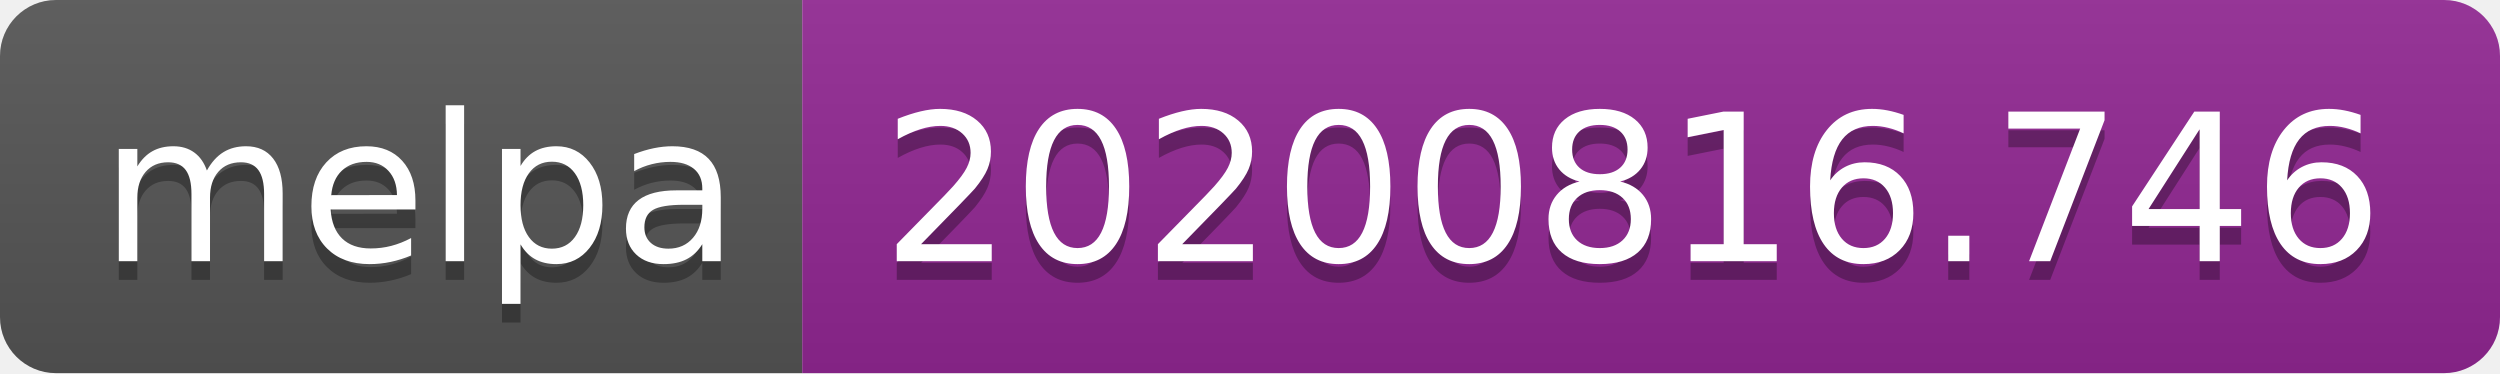
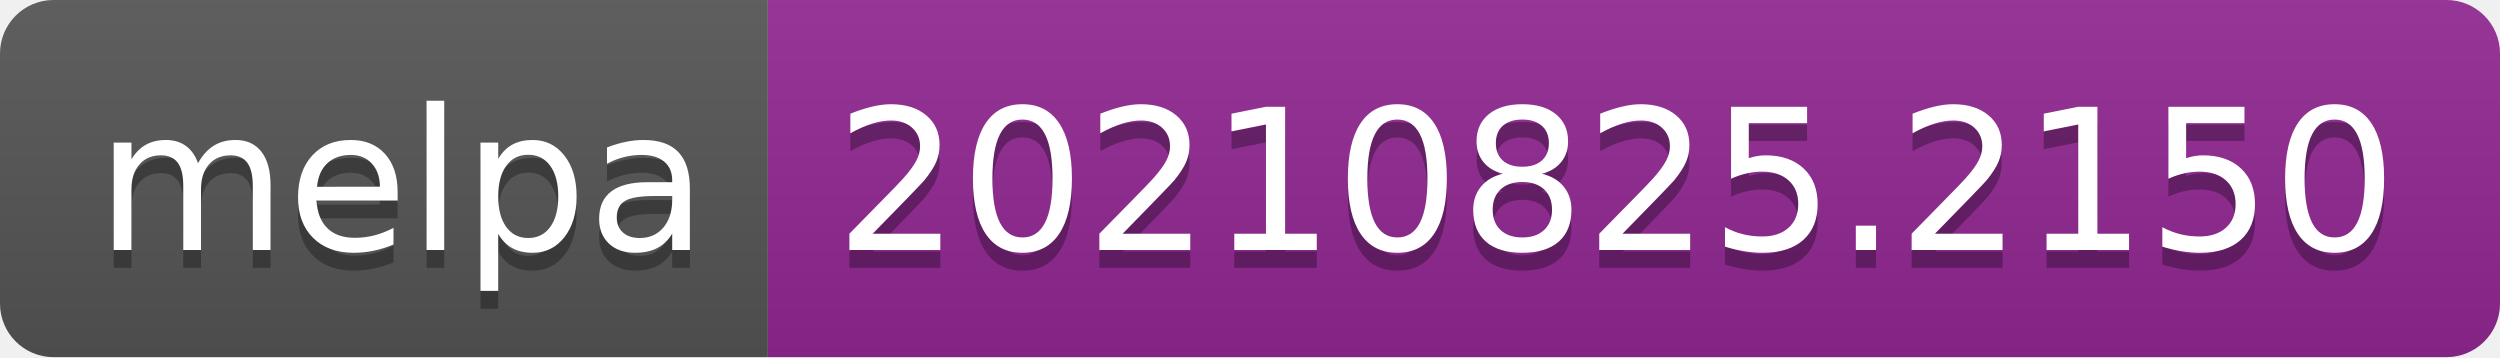
- <svg xmlns="http://www.w3.org/2000/svg" width="134" height="20" role="img" aria-label="melpa: 20200816.746">
+ <svg xmlns="http://www.w3.org/2000/svg" width="140" height="20" role="img" aria-label="melpa: 20210825.2150">
  <linearGradient id="s" x2="0" y2="100%">
    <stop offset="0" stop-color="#bbb" stop-opacity=".1" />
    <stop offset="1" stop-opacity=".1" />
  </linearGradient>
  <clipPath id="r">
-     <rect width="134" height="20" rx="3" fill="#fff" />
+     <rect width="140" height="20" rx="3" fill="#fff" />
  </clipPath>
  <g clip-path="url(#r)">
    <rect width="43" height="20" fill="#555" />
-     <rect x="43" width="91" height="20" fill="#922793" />
-     <rect width="134" height="20" fill="url(#s)" />
+     <rect x="43" width="97" height="20" fill="#922793" />
+     <rect width="140" height="20" fill="url(#s)" />
  </g>
  <g fill="#fff" text-anchor="middle" font-family="Verdana,Geneva,DejaVu Sans,sans-serif" text-rendering="geometricPrecision" font-size="110">
    <text aria-hidden="true" x="225" y="150" fill="#010101" fill-opacity=".3" transform="scale(.1)" textLength="330">melpa</text>
    <text x="225" y="140" transform="scale(.1)" fill="#fff" textLength="330">melpa</text>
-     <text aria-hidden="true" x="875" y="150" fill="#010101" fill-opacity=".3" transform="scale(.1)" textLength="810">20200816.746</text>
-     <text x="875" y="140" transform="scale(.1)" fill="#fff" textLength="810">20200816.746</text>
+     <text aria-hidden="true" x="905" y="150" fill="#010101" fill-opacity=".3" transform="scale(.1)" textLength="870">20210825.2150</text>
+     <text x="905" y="140" transform="scale(.1)" fill="#fff" textLength="870">20210825.2150</text>
  </g>
</svg>
